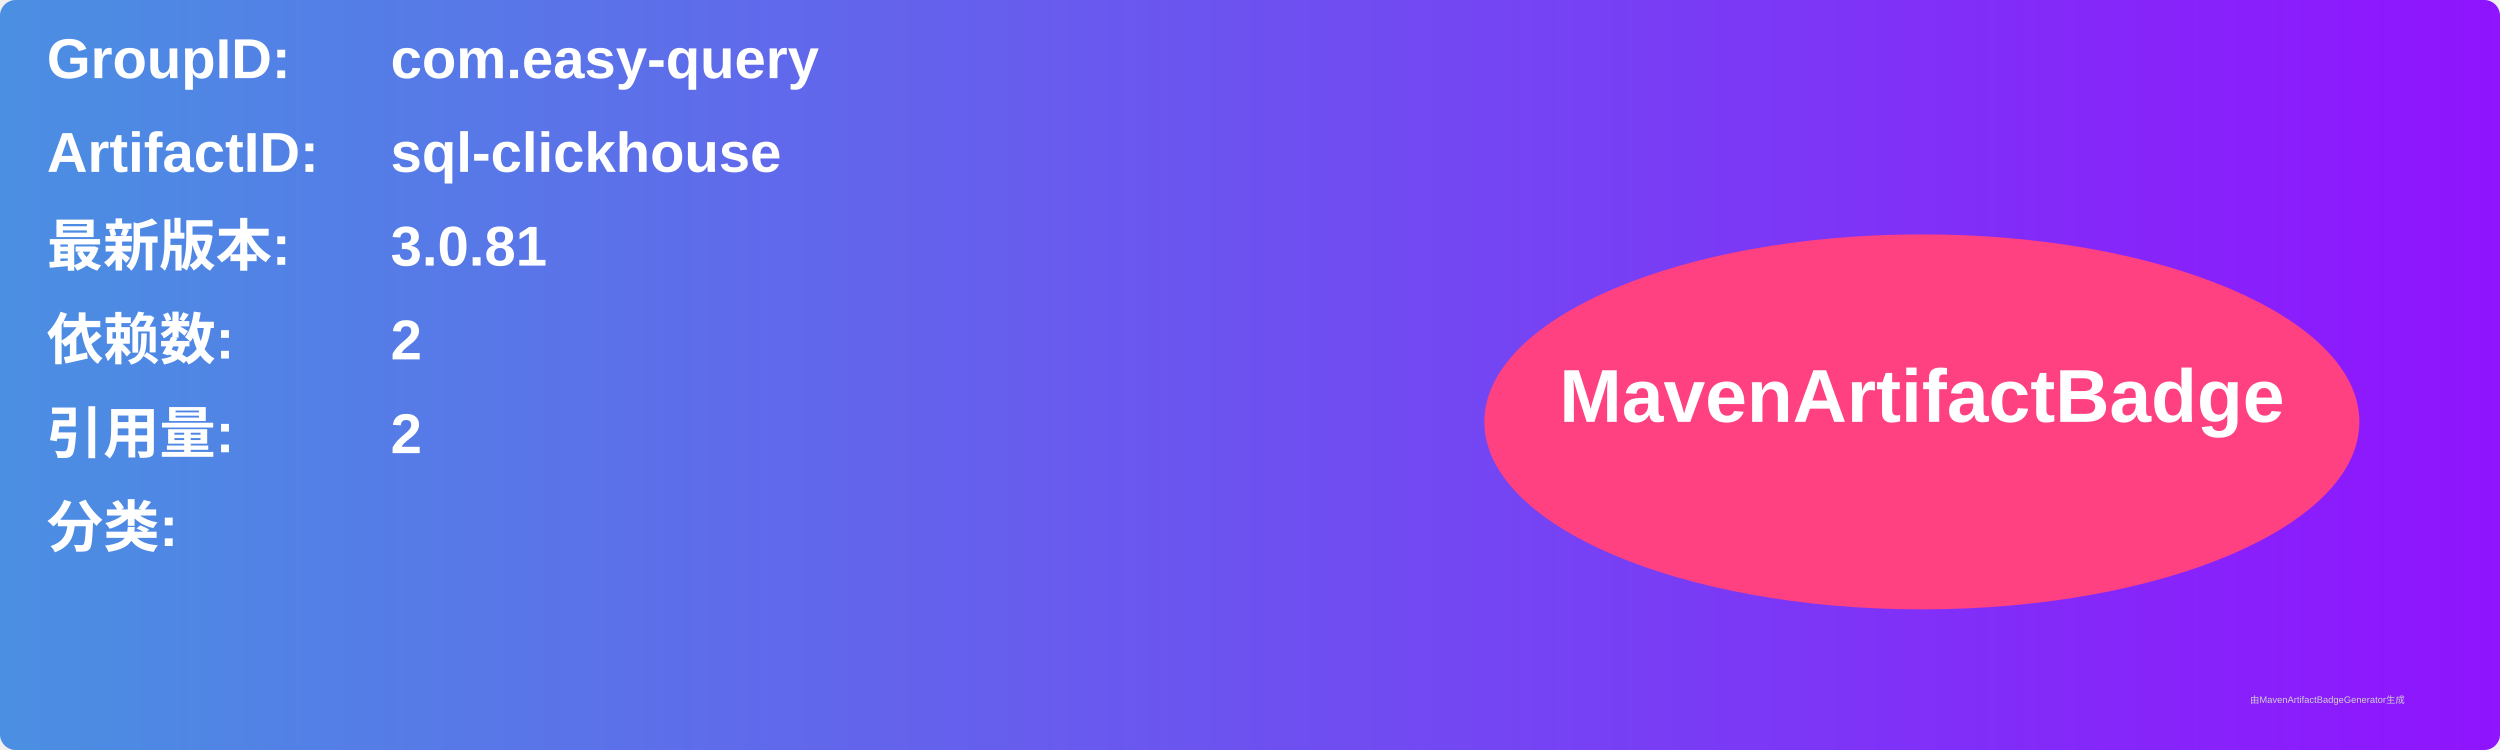
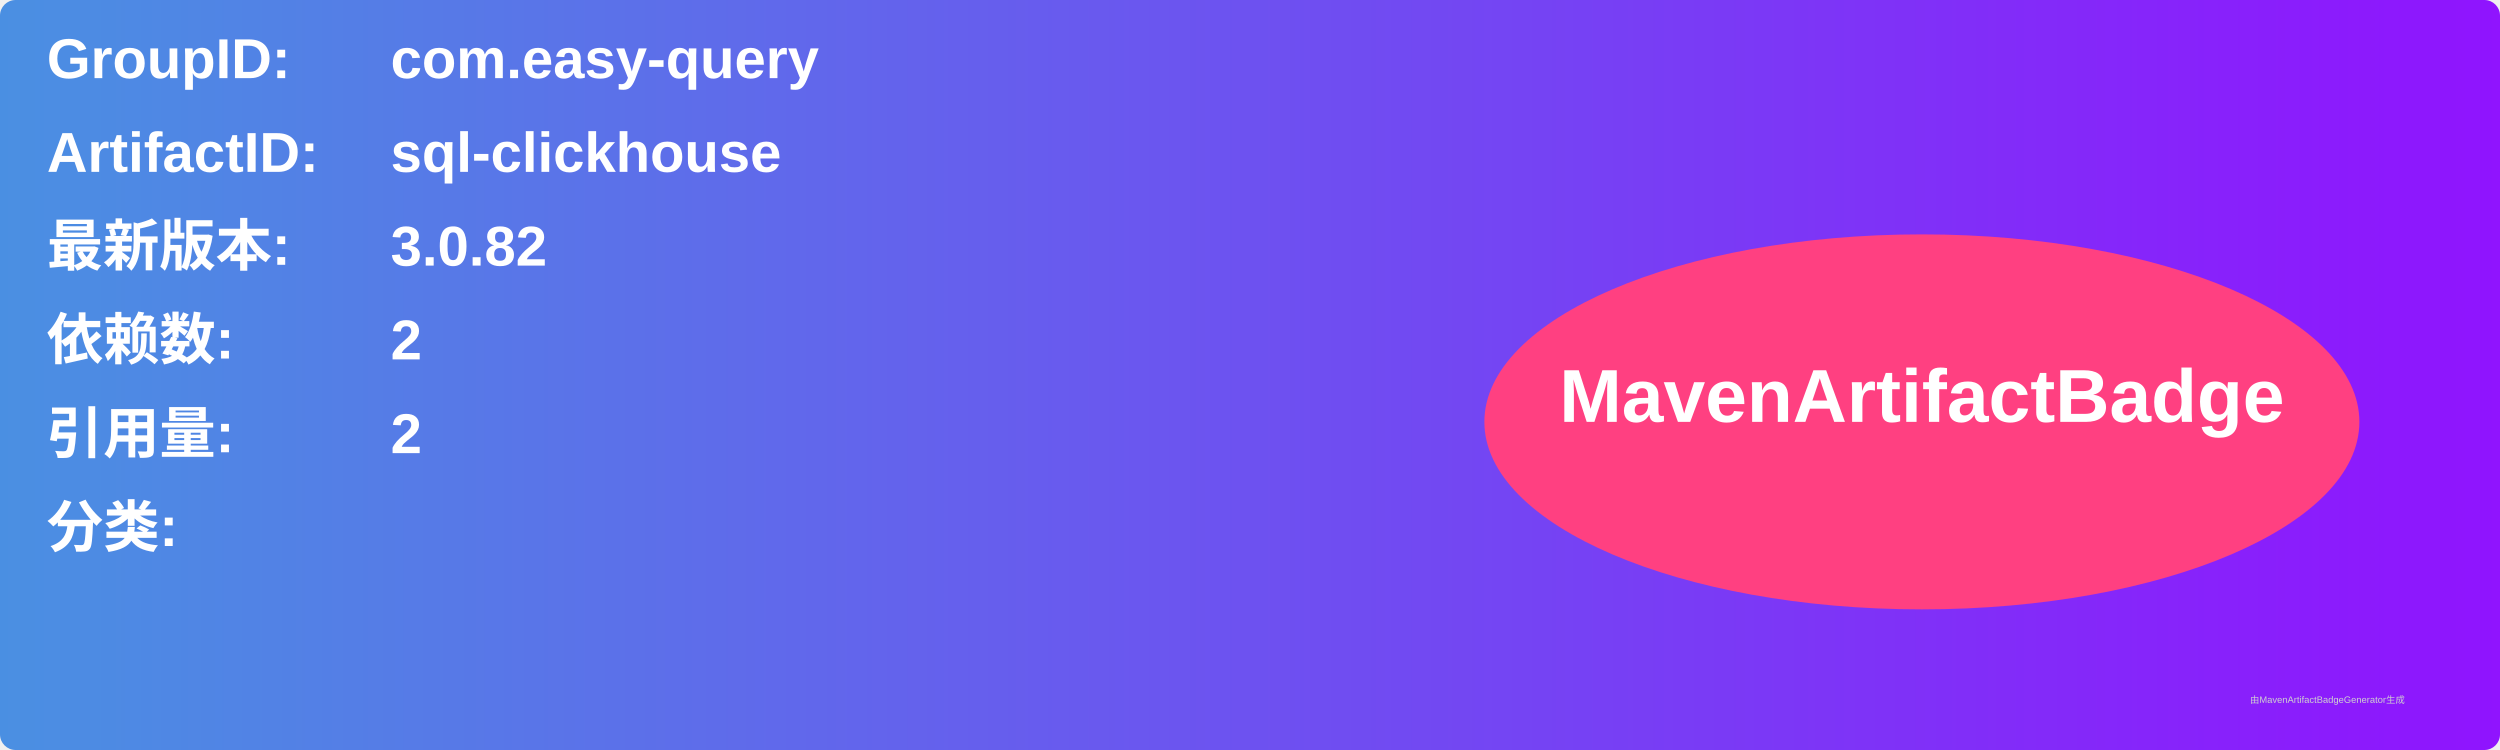
<svg xmlns="http://www.w3.org/2000/svg" width="800" height="240" viewBox="0 0 800 240">
  <linearGradient id="grad" x1="0%" y1="0%" x2="100%" y2="0%">
    <stop offset="0%" stop-color="#4a90e2" />
    <stop offset="100%" stop-color="#9013fe" />
  </linearGradient>
  <rect width="100%" height="100%" rx="5" ry="5" fill="url(#grad)" />
  <g transform="translate(15, 15)">
    <text x="0" y="10" font-family="Arial" font-size="18" fill="white" font-weight="bold" width="260">GroupID:</text>
    <text x="110" y="10" font-family="Arial" font-size="18" fill="white" font-weight="bold" width="460">com.easy-query</text>
    <text x="0" y="40" font-family="Arial" font-size="18" fill="white" font-weight="bold" width="260">ArtifactID:</text>
    <text x="110" y="40" font-family="Arial" font-size="18" fill="white" font-weight="bold" width="460">sql-clickhouse</text>
    <text x="0" y="70" font-family="Arial" font-size="18" fill="white" font-weight="bold">最新版本:</text>
    <text x="110" y="70" font-family="Arial" font-size="18" fill="white" font-weight="bold">
-       <tspan font-weight="bold">3.0.81</tspan>
+       <tspan font-weight="bold">3.0.82</tspan>
    </text>
    <text x="0" y="100" font-family="Arial" font-size="18" fill="white" font-weight="bold">依赖数: </text>
    <text x="110" y="100" font-family="Arial" font-size="18" fill="white">
      <tspan font-weight="bold">2</tspan>
    </text>
    <text x="0" y="130" font-family="Arial" font-size="18" fill="white" font-weight="bold">引用量: </text>
    <text x="110" y="130" font-family="Arial" font-size="18" fill="white">
      <tspan font-weight="bold">2</tspan>
    </text>
    <text x="0" y="160" font-family="Arial" font-size="18" fill="white" font-weight="bold">分类:</text>
    <text x="10" y="190" font-family="Arial" font-size="10" fill="white">
      <tspan font-weight="bold" />
    </text>
    <ellipse cx="600" cy="120" rx="140" ry="60" fill="#ff4081" />
    <text x="600" y="120" text-anchor="middle" font-family="Arial" font-size="24" fill="white" font-weight="bold">MavenArtifactBadge</text>
  </g>
  <text x="720" y="225" font-family="Arial" font-size="3" fill="#d0d0d0">由MavenArtifactBadgeGenerator生成</text>
</svg>
